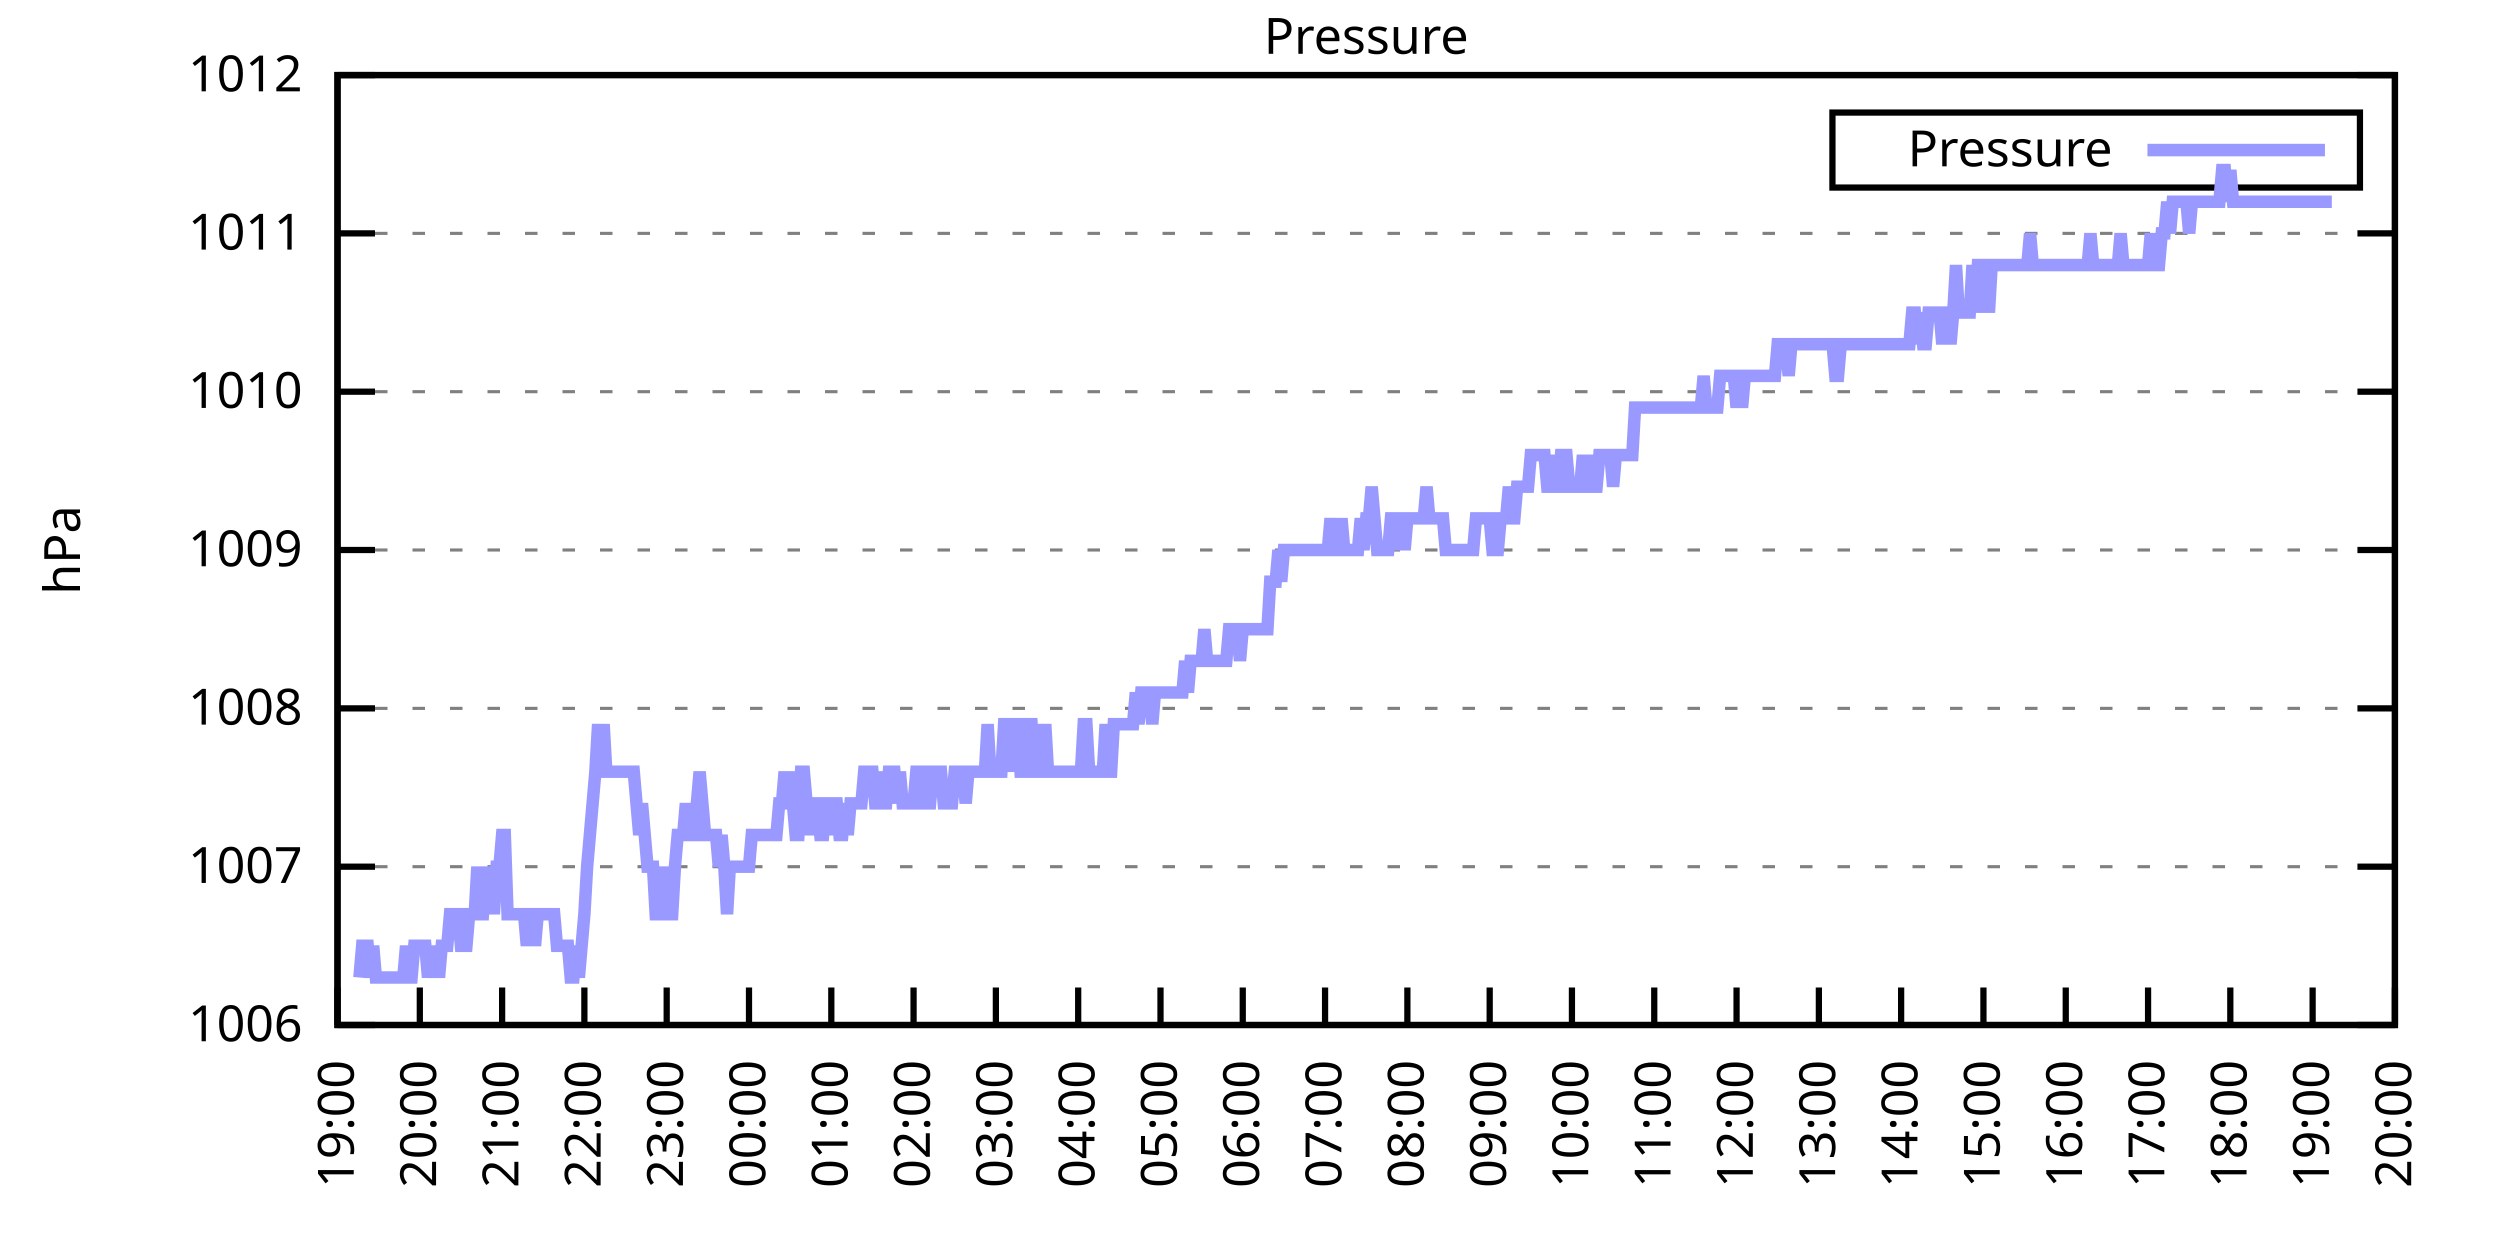
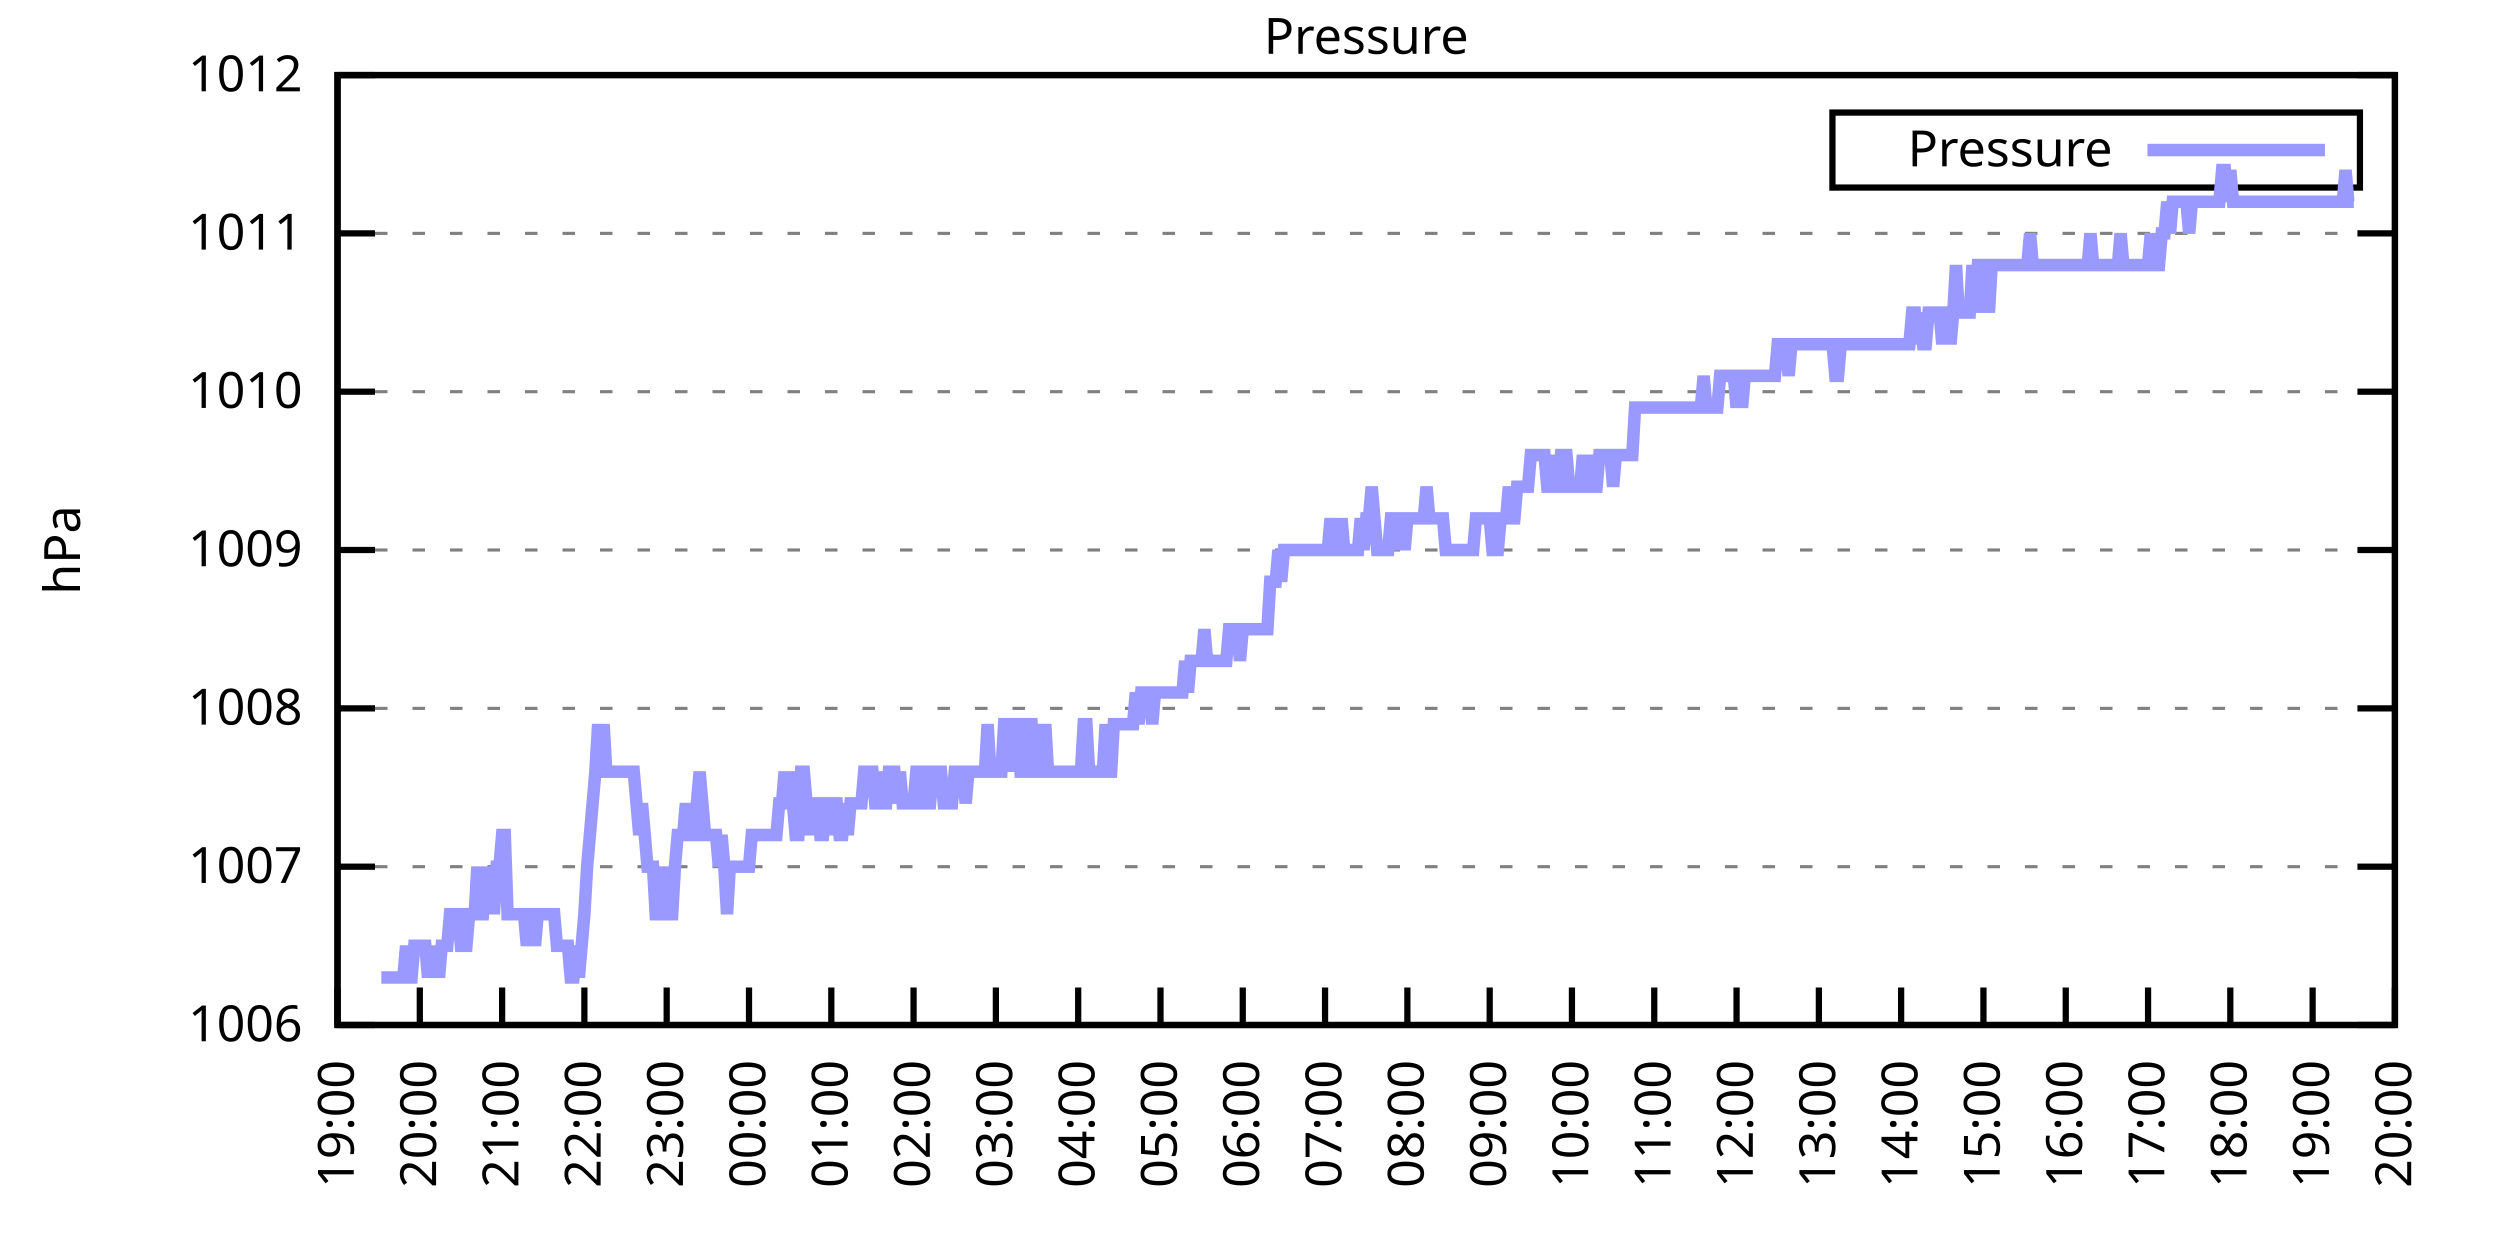
<svg xmlns="http://www.w3.org/2000/svg" xmlns:xlink="http://www.w3.org/1999/xlink" width="400" height="200" viewBox="0 0 400 200">
  <g id="gnuplot_canvas">
    <rect x="0" y="0" width="400" height="200" fill="none" />
    <defs>
      <circle id="gpDot" r="0.5" stroke-width="0.5" stroke="currentColor" />
      <path id="gpPt0" stroke-width="0.333" stroke="currentColor" d="M-1,0 h2 M0,-1 v2" />
      <path id="gpPt1" stroke-width="0.333" stroke="currentColor" d="M-1,-1 L1,1 M1,-1 L-1,1" />
      <path id="gpPt2" stroke-width="0.333" stroke="currentColor" d="M-1,0 L1,0 M0,-1 L0,1 M-1,-1 L1,1 M-1,1 L1,-1" />
      <rect id="gpPt3" stroke-width="0.333" stroke="currentColor" x="-1" y="-1" width="2" height="2" />
      <rect id="gpPt4" stroke-width="0.333" stroke="currentColor" fill="currentColor" x="-1" y="-1" width="2" height="2" />
      <circle id="gpPt5" stroke-width="0.333" stroke="currentColor" cx="0" cy="0" r="1" />
      <use xlink:href="#gpPt5" id="gpPt6" fill="currentColor" stroke="none" />
      <path id="gpPt7" stroke-width="0.333" stroke="currentColor" d="M0,-1.33 L-1.33,0.67 L1.33,0.67 z" />
      <use xlink:href="#gpPt7" id="gpPt8" fill="currentColor" stroke="none" />
      <use xlink:href="#gpPt7" id="gpPt9" stroke="currentColor" transform="rotate(180)" />
      <use xlink:href="#gpPt9" id="gpPt10" fill="currentColor" stroke="none" />
      <use xlink:href="#gpPt3" id="gpPt11" stroke="currentColor" transform="rotate(45)" />
      <use xlink:href="#gpPt11" id="gpPt12" fill="currentColor" stroke="none" />
      <path id="gpPt13" stroke-width="0.333" stroke="currentColor" d="M0,1.330 L1.265,0.411 L0.782,-1.067 L-0.782,-1.076 L-1.265,0.411 z" />
      <use xlink:href="#gpPt13" id="gpPt14" fill="currentColor" stroke="none" />
      <filter id="textbox" filterUnits="objectBoundingBox" x="0" y="0" height="1" width="1">
        <feFlood flood-color="white" flood-opacity="1" result="bgnd" />
        <feComposite in="SourceGraphic" in2="bgnd" operator="atop" />
      </filter>
      <filter id="greybox" filterUnits="objectBoundingBox" x="0" y="0" height="1" width="1">
        <feFlood flood-color="lightgrey" flood-opacity="1" result="grey" />
        <feComposite in="SourceGraphic" in2="grey" operator="atop" />
      </filter>
    </defs>
    <g fill="none" color="white" stroke="currentColor" stroke-width="1.00" stroke-linecap="butt" stroke-linejoin="miter">
</g>
    <g fill="none" color="black" stroke="currentColor" stroke-width="1.00" stroke-linecap="butt" stroke-linejoin="miter">
      <g stroke="none" shape-rendering="crispEdges">
        <polygon fill="rgb(255, 255, 255)" points="54.00,164.00 383.18,164.00 383.18,12.02 54.00,12.02 " />
      </g>
    </g>
    <g fill="none" color="black" stroke="currentColor" stroke-width="1.00" stroke-linecap="butt" stroke-linejoin="miter">
</g>
    <g fill="none" color="black" stroke="black" stroke-width="0.50" stroke-linecap="butt" stroke-linejoin="miter">
</g>
    <g fill="none" color="gray" stroke="currentColor" stroke-width="0.50" stroke-linecap="butt" stroke-linejoin="miter">
      <path stroke="gray" stroke-dasharray="2,4" class="gridline" d="M54.00,164.00 L383.19,164.00  " />
    </g>
    <g fill="none" color="gray" stroke="gray" stroke-width="1.00" stroke-linecap="butt" stroke-linejoin="miter">
</g>
    <g fill="none" color="black" stroke="currentColor" stroke-width="1.00" stroke-linecap="butt" stroke-linejoin="miter">
      <path stroke="black" d="M54.00,164.00 L60.00,164.00 M383.19,164.00 L377.19,164.00  " />
      <g transform="translate(48.40,166.60)" stroke="none" fill="black" font-family="Sans" font-size="8.00" text-anchor="end">
        <text>
          <tspan font-family="Sans"> 1006</tspan>
        </text>
      </g>
    </g>
    <g fill="none" color="black" stroke="currentColor" stroke-width="1.00" stroke-linecap="butt" stroke-linejoin="miter">
</g>
    <g fill="none" color="black" stroke="black" stroke-width="0.50" stroke-linecap="butt" stroke-linejoin="miter">
</g>
    <g fill="none" color="gray" stroke="currentColor" stroke-width="0.50" stroke-linecap="butt" stroke-linejoin="miter">
      <path stroke="gray" stroke-dasharray="2,4" class="gridline" d="M54.00,138.67 L383.19,138.67  " />
    </g>
    <g fill="none" color="gray" stroke="gray" stroke-width="1.00" stroke-linecap="butt" stroke-linejoin="miter">
</g>
    <g fill="none" color="black" stroke="currentColor" stroke-width="1.00" stroke-linecap="butt" stroke-linejoin="miter">
      <path stroke="black" d="M54.00,138.67 L60.00,138.67 M383.19,138.67 L377.19,138.67  " />
      <g transform="translate(48.40,141.27)" stroke="none" fill="black" font-family="Sans" font-size="8.00" text-anchor="end">
        <text>
          <tspan font-family="Sans"> 1007</tspan>
        </text>
      </g>
    </g>
    <g fill="none" color="black" stroke="currentColor" stroke-width="1.00" stroke-linecap="butt" stroke-linejoin="miter">
</g>
    <g fill="none" color="black" stroke="black" stroke-width="0.50" stroke-linecap="butt" stroke-linejoin="miter">
</g>
    <g fill="none" color="gray" stroke="currentColor" stroke-width="0.50" stroke-linecap="butt" stroke-linejoin="miter">
      <path stroke="gray" stroke-dasharray="2,4" class="gridline" d="M54.00,113.34 L383.19,113.34  " />
    </g>
    <g fill="none" color="gray" stroke="gray" stroke-width="1.00" stroke-linecap="butt" stroke-linejoin="miter">
</g>
    <g fill="none" color="black" stroke="currentColor" stroke-width="1.00" stroke-linecap="butt" stroke-linejoin="miter">
      <path stroke="black" d="M54.00,113.34 L60.00,113.34 M383.19,113.34 L377.19,113.34  " />
      <g transform="translate(48.40,115.94)" stroke="none" fill="black" font-family="Sans" font-size="8.00" text-anchor="end">
        <text>
          <tspan font-family="Sans"> 1008</tspan>
        </text>
      </g>
    </g>
    <g fill="none" color="black" stroke="currentColor" stroke-width="1.00" stroke-linecap="butt" stroke-linejoin="miter">
</g>
    <g fill="none" color="black" stroke="black" stroke-width="0.50" stroke-linecap="butt" stroke-linejoin="miter">
</g>
    <g fill="none" color="gray" stroke="currentColor" stroke-width="0.50" stroke-linecap="butt" stroke-linejoin="miter">
      <path stroke="gray" stroke-dasharray="2,4" class="gridline" d="M54.00,88.00 L383.19,88.00  " />
    </g>
    <g fill="none" color="gray" stroke="gray" stroke-width="1.00" stroke-linecap="butt" stroke-linejoin="miter">
</g>
    <g fill="none" color="black" stroke="currentColor" stroke-width="1.00" stroke-linecap="butt" stroke-linejoin="miter">
      <path stroke="black" d="M54.00,88.00 L60.00,88.00 M383.19,88.00 L377.19,88.00  " />
      <g transform="translate(48.40,90.60)" stroke="none" fill="black" font-family="Sans" font-size="8.00" text-anchor="end">
        <text>
          <tspan font-family="Sans"> 1009</tspan>
        </text>
      </g>
    </g>
    <g fill="none" color="black" stroke="currentColor" stroke-width="1.00" stroke-linecap="butt" stroke-linejoin="miter">
</g>
    <g fill="none" color="black" stroke="black" stroke-width="0.50" stroke-linecap="butt" stroke-linejoin="miter">
</g>
    <g fill="none" color="gray" stroke="currentColor" stroke-width="0.50" stroke-linecap="butt" stroke-linejoin="miter">
      <path stroke="gray" stroke-dasharray="2,4" class="gridline" d="M54.00,62.67 L383.19,62.67  " />
    </g>
    <g fill="none" color="gray" stroke="gray" stroke-width="1.00" stroke-linecap="butt" stroke-linejoin="miter">
</g>
    <g fill="none" color="black" stroke="currentColor" stroke-width="1.00" stroke-linecap="butt" stroke-linejoin="miter">
      <path stroke="black" d="M54.00,62.67 L60.00,62.67 M383.19,62.67 L377.19,62.67  " />
      <g transform="translate(48.40,65.27)" stroke="none" fill="black" font-family="Sans" font-size="8.00" text-anchor="end">
        <text>
          <tspan font-family="Sans"> 1010</tspan>
        </text>
      </g>
    </g>
    <g fill="none" color="black" stroke="currentColor" stroke-width="1.00" stroke-linecap="butt" stroke-linejoin="miter">
</g>
    <g fill="none" color="black" stroke="black" stroke-width="0.50" stroke-linecap="butt" stroke-linejoin="miter">
</g>
    <g fill="none" color="gray" stroke="currentColor" stroke-width="0.50" stroke-linecap="butt" stroke-linejoin="miter">
      <path stroke="gray" stroke-dasharray="2,4" class="gridline" d="M54.00,37.34 L383.19,37.34  " />
    </g>
    <g fill="none" color="gray" stroke="gray" stroke-width="1.00" stroke-linecap="butt" stroke-linejoin="miter">
</g>
    <g fill="none" color="black" stroke="currentColor" stroke-width="1.00" stroke-linecap="butt" stroke-linejoin="miter">
      <path stroke="black" d="M54.00,37.34 L60.00,37.34 M383.19,37.34 L377.19,37.34  " />
      <g transform="translate(48.40,39.94)" stroke="none" fill="black" font-family="Sans" font-size="8.00" text-anchor="end">
        <text>
          <tspan font-family="Sans"> 1011</tspan>
        </text>
      </g>
    </g>
    <g fill="none" color="black" stroke="currentColor" stroke-width="1.00" stroke-linecap="butt" stroke-linejoin="miter">
</g>
    <g fill="none" color="black" stroke="black" stroke-width="0.50" stroke-linecap="butt" stroke-linejoin="miter">
</g>
    <g fill="none" color="gray" stroke="currentColor" stroke-width="0.50" stroke-linecap="butt" stroke-linejoin="miter">
      <path stroke="gray" stroke-dasharray="2,4" class="gridline" d="M54.00,12.01 L383.19,12.01  " />
    </g>
    <g fill="none" color="gray" stroke="gray" stroke-width="1.00" stroke-linecap="butt" stroke-linejoin="miter">
</g>
    <g fill="none" color="black" stroke="currentColor" stroke-width="1.00" stroke-linecap="butt" stroke-linejoin="miter">
      <path stroke="black" d="M54.00,12.01 L60.00,12.01 M383.19,12.01 L377.19,12.01  " />
      <g transform="translate(48.40,14.61)" stroke="none" fill="black" font-family="Sans" font-size="8.00" text-anchor="end">
        <text>
          <tspan font-family="Sans"> 1012</tspan>
        </text>
      </g>
    </g>
    <g fill="none" color="black" stroke="currentColor" stroke-width="1.00" stroke-linecap="butt" stroke-linejoin="miter">
      <path stroke="black" d="M54.00,164.00 L54.00,158.00  " />
      <g transform="translate(56.60,169.60) rotate(270.00)" stroke="none" fill="black" font-family="Sans" font-size="8.00" text-anchor="end">
        <text>
          <tspan font-family="Sans">19:00</tspan>
        </text>
      </g>
    </g>
    <g fill="none" color="black" stroke="currentColor" stroke-width="1.00" stroke-linecap="butt" stroke-linejoin="miter">
      <path stroke="black" d="M67.17,164.00 L67.17,158.00  " />
      <g transform="translate(69.77,169.60) rotate(270.00)" stroke="none" fill="black" font-family="Sans" font-size="8.00" text-anchor="end">
        <text>
          <tspan font-family="Sans">20:00</tspan>
        </text>
      </g>
    </g>
    <g fill="none" color="black" stroke="currentColor" stroke-width="1.00" stroke-linecap="butt" stroke-linejoin="miter">
      <path stroke="black" d="M80.34,164.00 L80.34,158.00  " />
      <g transform="translate(82.94,169.60) rotate(270.00)" stroke="none" fill="black" font-family="Sans" font-size="8.00" text-anchor="end">
        <text>
          <tspan font-family="Sans">21:00</tspan>
        </text>
      </g>
    </g>
    <g fill="none" color="black" stroke="currentColor" stroke-width="1.00" stroke-linecap="butt" stroke-linejoin="miter">
      <path stroke="black" d="M93.50,164.00 L93.50,158.00  " />
      <g transform="translate(96.10,169.60) rotate(270.00)" stroke="none" fill="black" font-family="Sans" font-size="8.00" text-anchor="end">
        <text>
          <tspan font-family="Sans">22:00</tspan>
        </text>
      </g>
    </g>
    <g fill="none" color="black" stroke="currentColor" stroke-width="1.00" stroke-linecap="butt" stroke-linejoin="miter">
      <path stroke="black" d="M106.67,164.00 L106.67,158.00  " />
      <g transform="translate(109.27,169.60) rotate(270.00)" stroke="none" fill="black" font-family="Sans" font-size="8.00" text-anchor="end">
        <text>
          <tspan font-family="Sans">23:00</tspan>
        </text>
      </g>
    </g>
    <g fill="none" color="black" stroke="currentColor" stroke-width="1.00" stroke-linecap="butt" stroke-linejoin="miter">
      <path stroke="black" d="M119.84,164.00 L119.84,158.00  " />
      <g transform="translate(122.44,169.60) rotate(270.00)" stroke="none" fill="black" font-family="Sans" font-size="8.00" text-anchor="end">
        <text>
          <tspan font-family="Sans">00:00</tspan>
        </text>
      </g>
    </g>
    <g fill="none" color="black" stroke="currentColor" stroke-width="1.00" stroke-linecap="butt" stroke-linejoin="miter">
      <path stroke="black" d="M133.01,164.00 L133.01,158.00  " />
      <g transform="translate(135.61,169.60) rotate(270.00)" stroke="none" fill="black" font-family="Sans" font-size="8.00" text-anchor="end">
        <text>
          <tspan font-family="Sans">01:00</tspan>
        </text>
      </g>
    </g>
    <g fill="none" color="black" stroke="currentColor" stroke-width="1.00" stroke-linecap="butt" stroke-linejoin="miter">
      <path stroke="black" d="M146.17,164.00 L146.17,158.00  " />
      <g transform="translate(148.77,169.60) rotate(270.00)" stroke="none" fill="black" font-family="Sans" font-size="8.00" text-anchor="end">
        <text>
          <tspan font-family="Sans">02:00</tspan>
        </text>
      </g>
    </g>
    <g fill="none" color="black" stroke="currentColor" stroke-width="1.00" stroke-linecap="butt" stroke-linejoin="miter">
      <path stroke="black" d="M159.34,164.00 L159.34,158.00  " />
      <g transform="translate(161.94,169.60) rotate(270.00)" stroke="none" fill="black" font-family="Sans" font-size="8.00" text-anchor="end">
        <text>
          <tspan font-family="Sans">03:00</tspan>
        </text>
      </g>
    </g>
    <g fill="none" color="black" stroke="currentColor" stroke-width="1.00" stroke-linecap="butt" stroke-linejoin="miter">
      <path stroke="black" d="M172.51,164.00 L172.51,158.00  " />
      <g transform="translate(175.11,169.60) rotate(270.00)" stroke="none" fill="black" font-family="Sans" font-size="8.00" text-anchor="end">
        <text>
          <tspan font-family="Sans">04:00</tspan>
        </text>
      </g>
    </g>
    <g fill="none" color="black" stroke="currentColor" stroke-width="1.00" stroke-linecap="butt" stroke-linejoin="miter">
      <path stroke="black" d="M185.68,164.00 L185.68,158.00  " />
      <g transform="translate(188.28,169.60) rotate(270.00)" stroke="none" fill="black" font-family="Sans" font-size="8.00" text-anchor="end">
        <text>
          <tspan font-family="Sans">05:00</tspan>
        </text>
      </g>
    </g>
    <g fill="none" color="black" stroke="currentColor" stroke-width="1.00" stroke-linecap="butt" stroke-linejoin="miter">
      <path stroke="black" d="M198.84,164.00 L198.84,158.00  " />
      <g transform="translate(201.44,169.60) rotate(270.00)" stroke="none" fill="black" font-family="Sans" font-size="8.00" text-anchor="end">
        <text>
          <tspan font-family="Sans">06:00</tspan>
        </text>
      </g>
    </g>
    <g fill="none" color="black" stroke="currentColor" stroke-width="1.00" stroke-linecap="butt" stroke-linejoin="miter">
      <path stroke="black" d="M212.01,164.00 L212.01,158.00  " />
      <g transform="translate(214.61,169.60) rotate(270.00)" stroke="none" fill="black" font-family="Sans" font-size="8.00" text-anchor="end">
        <text>
          <tspan font-family="Sans">07:00</tspan>
        </text>
      </g>
    </g>
    <g fill="none" color="black" stroke="currentColor" stroke-width="1.00" stroke-linecap="butt" stroke-linejoin="miter">
      <path stroke="black" d="M225.18,164.00 L225.18,158.00  " />
      <g transform="translate(227.78,169.60) rotate(270.00)" stroke="none" fill="black" font-family="Sans" font-size="8.00" text-anchor="end">
        <text>
          <tspan font-family="Sans">08:00</tspan>
        </text>
      </g>
    </g>
    <g fill="none" color="black" stroke="currentColor" stroke-width="1.00" stroke-linecap="butt" stroke-linejoin="miter">
      <path stroke="black" d="M238.35,164.00 L238.35,158.00  " />
      <g transform="translate(240.95,169.60) rotate(270.00)" stroke="none" fill="black" font-family="Sans" font-size="8.00" text-anchor="end">
        <text>
          <tspan font-family="Sans">09:00</tspan>
        </text>
      </g>
    </g>
    <g fill="none" color="black" stroke="currentColor" stroke-width="1.00" stroke-linecap="butt" stroke-linejoin="miter">
      <path stroke="black" d="M251.51,164.00 L251.51,158.00  " />
      <g transform="translate(254.11,169.60) rotate(270.00)" stroke="none" fill="black" font-family="Sans" font-size="8.00" text-anchor="end">
        <text>
          <tspan font-family="Sans">10:00</tspan>
        </text>
      </g>
    </g>
    <g fill="none" color="black" stroke="currentColor" stroke-width="1.00" stroke-linecap="butt" stroke-linejoin="miter">
      <path stroke="black" d="M264.68,164.00 L264.68,158.00  " />
      <g transform="translate(267.28,169.60) rotate(270.00)" stroke="none" fill="black" font-family="Sans" font-size="8.00" text-anchor="end">
        <text>
          <tspan font-family="Sans">11:00</tspan>
        </text>
      </g>
    </g>
    <g fill="none" color="black" stroke="currentColor" stroke-width="1.00" stroke-linecap="butt" stroke-linejoin="miter">
      <path stroke="black" d="M277.85,164.00 L277.85,158.00  " />
      <g transform="translate(280.45,169.60) rotate(270.00)" stroke="none" fill="black" font-family="Sans" font-size="8.00" text-anchor="end">
        <text>
          <tspan font-family="Sans">12:00</tspan>
        </text>
      </g>
    </g>
    <g fill="none" color="black" stroke="currentColor" stroke-width="1.00" stroke-linecap="butt" stroke-linejoin="miter">
      <path stroke="black" d="M291.02,164.00 L291.02,158.00  " />
      <g transform="translate(293.62,169.60) rotate(270.00)" stroke="none" fill="black" font-family="Sans" font-size="8.00" text-anchor="end">
        <text>
          <tspan font-family="Sans">13:00</tspan>
        </text>
      </g>
    </g>
    <g fill="none" color="black" stroke="currentColor" stroke-width="1.00" stroke-linecap="butt" stroke-linejoin="miter">
      <path stroke="black" d="M304.18,164.00 L304.18,158.00  " />
      <g transform="translate(306.78,169.60) rotate(270.00)" stroke="none" fill="black" font-family="Sans" font-size="8.00" text-anchor="end">
        <text>
          <tspan font-family="Sans">14:00</tspan>
        </text>
      </g>
    </g>
    <g fill="none" color="black" stroke="currentColor" stroke-width="1.00" stroke-linecap="butt" stroke-linejoin="miter">
      <path stroke="black" d="M317.35,164.00 L317.35,158.00  " />
      <g transform="translate(319.95,169.60) rotate(270.00)" stroke="none" fill="black" font-family="Sans" font-size="8.00" text-anchor="end">
        <text>
          <tspan font-family="Sans">15:00</tspan>
        </text>
      </g>
    </g>
    <g fill="none" color="black" stroke="currentColor" stroke-width="1.00" stroke-linecap="butt" stroke-linejoin="miter">
      <path stroke="black" d="M330.52,164.00 L330.52,158.00  " />
      <g transform="translate(333.12,169.60) rotate(270.00)" stroke="none" fill="black" font-family="Sans" font-size="8.00" text-anchor="end">
        <text>
          <tspan font-family="Sans">16:00</tspan>
        </text>
      </g>
    </g>
    <g fill="none" color="black" stroke="currentColor" stroke-width="1.00" stroke-linecap="butt" stroke-linejoin="miter">
      <path stroke="black" d="M343.69,164.00 L343.69,158.00  " />
      <g transform="translate(346.29,169.60) rotate(270.00)" stroke="none" fill="black" font-family="Sans" font-size="8.00" text-anchor="end">
        <text>
          <tspan font-family="Sans">17:00</tspan>
        </text>
      </g>
    </g>
    <g fill="none" color="black" stroke="currentColor" stroke-width="1.00" stroke-linecap="butt" stroke-linejoin="miter">
      <path stroke="black" d="M356.85,164.00 L356.85,158.00  " />
      <g transform="translate(359.45,169.60) rotate(270.00)" stroke="none" fill="black" font-family="Sans" font-size="8.00" text-anchor="end">
        <text>
          <tspan font-family="Sans">18:00</tspan>
        </text>
      </g>
    </g>
    <g fill="none" color="black" stroke="currentColor" stroke-width="1.00" stroke-linecap="butt" stroke-linejoin="miter">
      <path stroke="black" d="M370.02,164.00 L370.02,158.00  " />
      <g transform="translate(372.62,169.60) rotate(270.00)" stroke="none" fill="black" font-family="Sans" font-size="8.00" text-anchor="end">
        <text>
          <tspan font-family="Sans">19:00</tspan>
        </text>
      </g>
    </g>
    <g fill="none" color="black" stroke="currentColor" stroke-width="1.00" stroke-linecap="butt" stroke-linejoin="miter">
      <path stroke="black" d="M383.19,164.00 L383.19,158.00  " />
      <g transform="translate(385.79,169.60) rotate(270.00)" stroke="none" fill="black" font-family="Sans" font-size="8.00" text-anchor="end">
        <text>
          <tspan font-family="Sans">20:00</tspan>
        </text>
      </g>
    </g>
    <g fill="none" color="black" stroke="currentColor" stroke-width="1.00" stroke-linecap="butt" stroke-linejoin="miter">
</g>
    <g fill="none" color="black" stroke="currentColor" stroke-width="1.00" stroke-linecap="butt" stroke-linejoin="miter">
      <path stroke="black" d="M54.00,12.01 L54.00,164.00 L383.19,164.00 L383.19,12.01 L54.00,12.01 Z  " />
    </g>
    <g fill="none" color="black" stroke="currentColor" stroke-width="1.00" stroke-linecap="butt" stroke-linejoin="miter">
</g>
    <g fill="none" color="black" stroke="currentColor" stroke-width="1.00" stroke-linecap="butt" stroke-linejoin="miter">
      <path stroke="black" d="M293.19,30.01 L293.19,18.01 L377.59,18.01 L377.59,30.01 L293.19,30.01 Z  " />
    </g>
    <g id="Pressure_plot_1">
      <g fill="none" color="white" stroke="black" stroke-width="2.00" stroke-linecap="butt" stroke-linejoin="miter">
</g>
      <g fill="none" color="black" stroke="currentColor" stroke-width="2.00" stroke-linecap="butt" stroke-linejoin="miter">
        <g transform="translate(337.99,26.61)" stroke="none" fill="black" font-family="Sans" font-size="8.00" text-anchor="end">
          <text>
            <tspan font-family="Sans">Pressure</tspan>
          </text>
        </g>
      </g>
      <g fill="none" color="black" stroke="currentColor" stroke-width="2.00" stroke-linecap="butt" stroke-linejoin="miter">
-         <path stroke="rgb(153, 153, 255)" d="M343.59,24.01 L371.99,24.01 M57.51,156.40 L57.95,151.33 L58.39,151.33 L58.83,151.33 L59.27,156.40 L59.71,151.33   L60.14,156.40 L60.58,156.40 L61.02,156.40 L61.46,156.40 L61.90,156.40 L62.34,156.40 L62.78,156.40 L63.22,156.40   L63.66,156.40 L64.10,156.40 L64.53,156.40 L64.97,151.33 L65.41,156.40 L65.85,156.40 L66.29,151.33 L66.73,151.33   L67.17,151.33 L67.61,151.33 L68.05,151.33 L68.48,156.40 L68.92,151.33 L69.36,156.40 L69.80,151.33 L70.24,156.40   L70.68,151.33 L71.12,151.33 L71.56,151.33 L72.00,146.27 L72.43,146.27 L72.87,146.27 L73.31,146.27 L73.75,151.33   L74.19,151.33 L74.63,151.33 L75.07,146.27 L75.51,146.27 L75.95,146.27 L76.38,138.67 L76.82,146.27 L77.26,146.27   L77.70,138.67 L78.14,146.27 L78.58,138.67 L79.02,146.27 L79.46,138.67 L79.90,138.67 L80.34,133.60 L80.77,133.60   L81.21,146.27 L81.65,146.27 L82.09,146.27 L82.53,146.27 L82.97,146.27 L83.41,146.27 L83.85,146.27 L84.29,151.33   L84.72,146.27 L85.16,146.27 L85.60,151.33 L86.04,146.27 L86.48,146.27 L86.92,146.27 L87.36,146.27 L87.80,146.27   L88.24,146.27 L88.67,146.27 L89.11,151.33 L89.55,151.33 L89.99,151.33 L90.43,151.33 L90.87,151.33 L91.31,156.40   L91.75,156.40 L92.19,151.33 L92.62,156.40 L93.06,151.33 L93.50,146.27 L93.94,138.67 L94.38,133.60 L94.82,128.54   L95.26,123.47 L95.70,115.87 L96.14,123.47 L96.58,115.87 L97.01,123.47 L97.45,123.47 L97.89,123.47 L98.33,123.47   L98.77,123.47 L99.21,123.47 L99.65,123.47 L100.09,123.47 L100.53,123.47 L100.96,123.47 L101.40,123.47 L101.84,128.54   L102.28,133.60 L102.72,128.54 L103.16,133.60 L103.60,138.67 L104.04,138.67 L104.48,138.67 L104.91,146.27 L105.35,146.27   L105.79,146.27 L106.23,138.67 L106.67,146.27 L107.11,146.27 L107.55,146.27 L107.99,138.67 L108.43,133.60 L108.87,133.60   L109.30,133.60 L109.74,128.54 L110.18,133.60 L110.62,133.60 L111.06,133.60 L111.50,128.54 L111.94,123.47 L112.38,128.54   L112.82,133.60 L113.25,133.60 L113.69,133.60 L114.13,133.60 L114.57,133.60 L115.01,138.67 L115.45,133.60 L115.89,138.67   L116.33,146.27 L116.77,138.67 L117.20,138.67 L117.64,138.67 L118.08,138.67 L118.52,138.67 L118.96,138.67 L119.40,138.67   L119.84,138.67 L120.28,133.60 L120.72,133.60 L121.15,133.60 L121.59,133.60 L122.03,133.60 L122.47,133.60 L122.91,133.60   L123.35,133.60 L123.79,133.60 L124.23,133.60 L124.67,128.54 L125.11,128.54 L125.54,123.47 L125.98,128.54 L126.42,123.47   L126.86,128.54 L127.30,133.60 L127.74,133.60 L128.18,123.47 L128.62,123.47 L129.06,128.54 L129.49,133.60 L129.93,128.54   L130.37,128.54 L130.81,128.54 L131.25,133.60 L131.69,133.60 L132.13,128.54 L132.57,128.54 L133.01,133.60 L133.44,128.54   L133.88,128.54 L134.32,133.60 L134.76,133.60 L135.20,128.54 L135.64,133.60 L136.08,128.54 L136.52,128.54 L136.96,128.54   L137.39,128.54 L137.83,128.54 L138.27,123.47 L138.71,123.47 L139.15,123.47 L139.59,123.47 L140.03,128.54 L140.47,128.54   L140.91,123.47 L141.35,128.54 L141.78,128.54 L142.22,123.47 L142.66,123.47 L143.10,123.47 L143.54,128.54 L143.98,123.47   L144.42,128.54 L144.86,128.54 L145.30,128.54 L145.73,128.54 L146.17,128.54 L146.61,123.47 L147.05,123.47 L147.49,123.47   L147.93,128.54 L148.37,128.54 L148.81,128.54 L149.25,123.47 L149.68,123.47 L150.12,123.47 L150.56,123.47 L151.00,128.54   L151.44,128.54 L151.88,128.54 L152.32,128.54 L152.76,123.47 L153.20,123.47 L153.63,123.47 L154.07,123.47 L154.51,128.54   L154.95,123.47 L155.39,123.47 L155.83,123.47 L156.27,123.47 L156.71,123.47 L157.15,123.47 L157.59,123.47 L158.02,115.87   L158.46,123.47 L158.90,123.47 L159.34,123.47 L159.78,123.47 L160.22,123.47 L160.66,115.87 L161.10,115.87 L161.54,115.87   L161.97,123.47 L162.41,115.87 L162.85,115.87 L163.29,123.47 L163.73,123.47 L164.17,123.47 L164.61,115.87 L165.05,115.87   L165.49,123.47 L165.92,123.47 L166.36,115.87 L166.80,123.47 L167.24,115.87 L167.68,123.47 L168.12,123.47 L168.56,123.47   L169.00,123.47 L169.44,123.47 L169.87,123.47 L170.31,123.47 L170.75,123.47 L171.19,123.47 L171.63,123.47 L172.07,123.47   L172.51,123.47 L172.95,123.47 L173.39,115.87 L173.83,115.87 L174.26,123.47 L174.70,123.47 L175.14,123.47 L175.58,123.47   L176.02,123.47 L176.46,123.47 L176.90,115.87 L177.34,123.47 L177.78,123.47 L178.21,115.87 L178.65,115.87 L179.09,115.87   L179.53,115.87 L179.97,115.87 L180.41,115.87 L180.85,115.87 L181.29,115.87 L181.73,110.80 L182.16,115.87 L182.60,110.80   L183.04,110.80 L183.48,110.80 L183.92,110.80 L184.36,115.87 L184.80,110.80 L185.24,110.80 L185.68,110.80 L186.11,110.80   L186.55,110.80 L186.99,110.80 L187.43,110.80 L187.87,110.80 L188.31,110.80 L188.75,110.80 L189.19,110.80 L189.63,105.74   L190.07,110.80 L190.50,105.74 L190.94,105.74 L191.38,105.74 L191.82,105.74 L192.26,105.74 L192.70,100.67 L193.14,105.74   L193.58,105.74 L194.02,105.74 L194.45,105.74 L194.89,105.74 L195.33,105.74 L195.77,105.74 L196.21,105.74 L196.65,100.67   L197.09,100.67 L197.53,100.67 L197.97,100.67 L198.40,105.74 L198.84,100.67 L199.28,100.67 L199.72,100.67 L200.16,100.67   L200.60,100.67 L201.04,100.67 L201.48,100.67 L201.92,100.67 L202.35,100.67 L202.79,100.67 L203.23,93.07 L203.67,93.07   L204.11,93.07 L204.55,88.00 L204.99,93.07 L205.43,88.00 L205.87,88.00 L206.31,88.00 L206.74,88.00 L207.18,88.00   L207.62,88.00 L208.06,88.00 L208.50,88.00 L208.94,88.00 L209.38,88.00 L209.82,88.00 L210.26,88.00 L210.69,88.00   L211.13,88.00 L211.57,88.00 L212.01,88.00 L212.45,88.00 L212.89,82.94 L213.33,88.00 L213.77,88.00 L214.21,88.00   L214.64,82.94 L215.08,88.00 L215.52,88.00 L215.96,88.00 L216.40,88.00 L216.84,88.00 L217.28,88.00 L217.72,82.94   L218.16,88.00 L218.60,82.94 L219.03,82.94 L219.47,77.87 L219.91,82.94 L220.35,88.00 L220.79,88.00 L221.23,88.00   L221.67,88.00 L222.11,88.00 L222.55,82.94 L222.98,82.94 L223.42,82.94 L223.86,88.00 L224.30,82.94 L224.74,88.00   L225.18,82.94 L225.62,82.94 L226.06,82.94 L226.50,82.94 L226.93,82.94 L227.37,82.94 L227.81,82.94 L228.25,77.87   L228.69,82.94 L229.13,82.94 L229.57,82.94 L230.01,82.94 L230.45,82.94 L230.88,82.94 L231.32,88.00 L231.76,88.00   L232.20,88.00 L232.64,88.00 L233.08,88.00 L233.52,88.00 L233.96,88.00 L234.40,88.00 L234.84,88.00 L235.27,88.00   L235.71,88.00 L236.15,82.94 L236.59,82.94 L237.03,82.94 L237.47,82.94 L237.91,82.94 L238.35,82.94 L238.79,88.00   L239.22,88.00 L239.66,88.00 L240.10,82.94 L240.54,82.94 L240.98,82.94 L241.42,77.87 L241.86,82.94 L242.30,82.94   L242.74,77.87 L243.17,77.87 L243.61,77.87 L244.05,77.87 L244.49,77.87 L244.93,72.81 L245.37,72.81 L245.81,72.81   L246.25,72.81 L246.69,72.81 L247.12,72.81 L247.56,77.87 L248.00,77.87 L248.44,72.81 L248.88,77.87 L249.32,77.87   L249.76,72.81 L250.20,72.81 L250.64,72.81 L251.08,77.87 L251.51,77.87 L251.95,77.87 L252.39,77.87 L252.83,77.87   L253.27,72.81 L253.71,77.87 L254.15,77.87 L254.59,72.81 L255.03,77.87 L255.46,77.87 L255.90,72.81 L256.34,72.81   L256.78,72.81 L257.22,72.81 L257.66,72.81 L258.10,77.87 L258.54,72.81 L258.98,72.81 L259.41,72.81 L259.85,72.81   L260.29,72.81 L260.73,72.81 L261.17,72.81 L261.61,65.21 L262.05,65.21 L262.49,65.21 L262.93,65.21 L263.36,65.21   L263.80,65.21 L264.24,65.21 L264.68,65.21 L265.12,65.21 L265.56,65.21 L266.00,65.21 L266.44,65.21 L266.88,65.21   L267.32,65.21 L267.75,65.21 L268.19,65.21 L268.63,65.21 L269.07,65.21 L269.51,65.21 L269.95,65.21 L270.39,65.21   L270.83,65.21 L271.27,65.21 L271.70,65.21 L272.14,65.21 L272.58,60.14 L273.02,65.21 L273.46,65.21 L273.90,65.21   L274.34,65.21 L274.78,65.21 L275.22,60.14 L275.65,60.14 L276.09,60.14 L276.53,60.14 L276.97,60.14 L277.41,60.14   L277.85,65.21 L278.29,60.14 L278.73,65.21 L279.17,60.14 L279.60,60.14 L280.04,60.14 L280.48,60.14 L280.92,60.14   L281.36,60.14 L281.80,60.14 L282.24,60.14 L282.68,60.14 L283.12,60.14 L283.56,60.14 L283.99,60.14 L284.43,55.07   L284.87,55.07 L285.31,55.07 L285.75,55.07 L286.19,60.14 L286.63,55.07 L287.07,55.07 L287.51,55.07 L287.94,55.07   L288.38,55.07 L288.82,55.07 L289.26,55.07 L289.70,55.07 L290.14,55.07 L290.58,55.07 L291.02,55.07 L291.46,55.07   L291.89,55.07 L292.33,55.07 L292.77,55.07 L293.21,55.07 L293.65,60.14 L294.09,60.14 L294.53,55.07 L294.97,55.07   L295.41,55.07 L295.84,55.07 L296.28,55.07 L296.72,55.07 L297.16,55.07 L297.60,55.07 L298.04,55.07 L298.48,55.07   L298.92,55.07 L299.36,55.07 L299.80,55.07 L300.23,55.07 L300.67,55.07 L301.11,55.07 L301.55,55.07 L301.99,55.07   L302.43,55.07 L302.87,55.07 L303.31,55.07 L303.75,55.07 L304.18,55.07 L304.62,55.07 L305.06,55.07 L305.50,55.07   L305.94,50.01 L306.38,50.01 L306.82,55.07 L307.26,50.01 L307.70,55.07 L308.13,55.07 L308.57,50.01 L309.01,50.01   L309.45,50.01 L309.89,50.01 L310.33,50.01 L310.77,55.07 L311.21,50.01 L311.65,50.01 L312.08,55.07 L312.52,50.01   L312.96,42.41 L313.40,50.01 L313.84,50.01 L314.28,50.01 L314.72,50.01 L315.16,50.01 L315.60,42.41 L316.04,50.01   L316.47,42.41 L316.91,42.41 L317.35,50.01 L317.79,42.41 L318.23,50.01 L318.67,42.41 L319.11,42.41 L319.55,42.41   L319.99,42.41 L320.42,42.41 L320.86,42.41 L321.30,42.41 L321.74,42.41 L322.18,42.41 L322.62,42.41 L323.06,42.41   L323.50,42.41 L323.94,42.41 L324.37,42.41 L324.81,37.34 L325.25,42.41 L325.69,42.41 L326.13,42.41 L326.57,42.41   L327.01,42.41 L327.45,42.41 L327.89,42.41 L328.33,42.41 L328.76,42.41 L329.20,42.41 L329.64,42.41 L330.08,42.41   L330.52,42.41 L330.96,42.41 L331.40,42.41 L331.84,42.41 L332.28,42.41 L332.71,42.41 L333.15,42.41 L333.59,42.41   L334.03,42.41 L334.47,37.34 L334.91,42.41 L335.35,42.41 L335.79,42.41 L336.23,42.41 L336.66,42.41 L337.10,42.41   L337.54,42.41 L337.98,42.41 L338.42,42.41 L338.86,42.41 L339.30,37.34 L339.74,42.41 L340.18,42.41 L340.61,42.41   L341.05,42.41 L341.49,42.41 L341.93,42.41 L342.37,42.41 L342.81,42.41 L343.25,42.41 L343.69,42.41 L344.13,37.34   L344.57,42.41 L345.00,42.41 L345.44,42.41 L345.88,37.34 L346.32,37.34 L346.76,32.28 L347.20,37.34 L347.64,32.28   L348.08,32.28 L348.52,32.28 L348.95,32.28 L349.39,32.28 L349.83,32.28 L350.27,37.34 L350.71,32.28 L351.15,32.28   L351.59,32.28 L352.03,32.28 L352.47,32.28 L352.90,32.28 L353.34,32.28 L353.78,32.28 L354.22,32.28 L354.66,32.28   L355.10,32.28 L355.54,27.21 L355.98,27.21 L356.42,32.28 L356.85,27.21 L357.29,32.28 L357.73,32.28 L358.17,32.28   L358.61,32.28 L359.05,32.28 L359.49,32.28 L359.93,32.28 L360.37,32.28 L360.81,32.28 L361.24,32.28 L361.68,32.28   L362.12,32.28 L362.56,32.28 L363.00,32.28 L363.44,32.28 L363.88,32.28 L364.32,32.28 L364.76,32.28 L365.19,32.28   L365.63,32.28 L366.07,32.28 L366.51,32.28 L366.95,32.28 L367.39,32.28 L367.83,32.28 L368.27,32.28 L368.71,32.28   L369.14,32.28 L369.58,32.28 L370.02,32.28 L370.46,32.28 L370.90,32.28 L371.34,32.28 L371.78,32.28 L372.22,32.28   L372.66,32.28 L373.09,32.28  " />
+         <path stroke="rgb(153, 153, 255)" d="M343.59,24.01 L371.99,24.01 M61.02,156.40 L61.46,156.40 L61.90,156.40 L62.34,156.40 L62.78,156.40 L63.22,156.40   L63.66,156.40 L64.10,156.40 L64.53,156.40 L64.97,151.33 L65.41,156.40 L65.85,156.40 L66.29,151.33 L66.73,151.33   L67.17,151.33 L67.61,151.33 L68.05,151.33 L68.48,156.40 L68.92,151.33 L69.36,156.40 L69.80,151.33 L70.24,156.40   L70.68,151.33 L71.12,151.33 L71.56,151.33 L72.00,146.27 L72.43,146.27 L72.87,146.27 L73.31,146.27 L73.75,151.33   L74.19,151.33 L74.63,151.33 L75.07,146.27 L75.51,146.27 L75.95,146.27 L76.38,138.67 L76.82,146.27 L77.26,146.27   L77.70,138.67 L78.14,146.27 L78.58,138.67 L79.02,146.27 L79.46,138.67 L79.90,138.67 L80.34,133.60 L80.77,133.60   L81.21,146.27 L81.65,146.27 L82.09,146.27 L82.53,146.27 L82.97,146.27 L83.41,146.27 L83.85,146.27 L84.29,151.33   L84.72,146.27 L85.16,146.27 L85.60,151.33 L86.04,146.27 L86.48,146.27 L86.92,146.27 L87.36,146.27 L87.80,146.27   L88.24,146.27 L88.67,146.27 L89.11,151.33 L89.55,151.33 L89.99,151.33 L90.43,151.33 L90.87,151.33 L91.31,156.40   L91.75,156.40 L92.19,151.33 L92.62,156.40 L93.06,151.33 L93.50,146.27 L93.94,138.67 L94.38,133.60 L94.82,128.54   L95.26,123.47 L95.70,115.87 L96.14,123.47 L96.58,115.87 L97.01,123.47 L97.45,123.47 L97.89,123.47 L98.33,123.47   L98.77,123.47 L99.21,123.47 L99.65,123.47 L100.09,123.47 L100.53,123.47 L100.96,123.47 L101.40,123.47 L101.84,128.54   L102.28,133.60 L102.72,128.54 L103.16,133.60 L103.60,138.67 L104.04,138.67 L104.48,138.67 L104.91,146.27 L105.35,146.27   L105.79,146.27 L106.23,138.67 L106.67,146.27 L107.11,146.27 L107.55,146.27 L107.99,138.67 L108.43,133.60 L108.87,133.60   L109.30,133.60 L109.74,128.54 L110.18,133.60 L110.62,133.60 L111.06,133.60 L111.50,128.54 L111.94,123.47 L112.38,128.54   L112.82,133.60 L113.25,133.60 L113.69,133.60 L114.13,133.60 L114.57,133.60 L115.01,138.67 L115.45,133.60 L115.89,138.67   L116.33,146.27 L116.77,138.67 L117.20,138.67 L117.64,138.67 L118.08,138.67 L118.52,138.67 L118.96,138.67 L119.40,138.67   L119.84,138.67 L120.28,133.60 L120.72,133.60 L121.15,133.60 L121.59,133.60 L122.03,133.60 L122.47,133.60 L122.91,133.60   L123.35,133.60 L123.79,133.60 L124.23,133.60 L124.67,128.54 L125.11,128.54 L125.54,123.47 L125.98,128.54 L126.42,123.47   L126.86,128.54 L127.30,133.60 L127.74,133.60 L128.18,123.47 L128.62,123.47 L129.06,128.54 L129.49,133.60 L129.93,128.54   L130.37,128.54 L130.81,128.54 L131.25,133.60 L131.69,133.60 L132.13,128.54 L132.57,128.54 L133.01,133.60 L133.44,128.54   L133.88,128.54 L134.32,133.60 L134.76,133.60 L135.20,128.54 L135.64,133.60 L136.08,128.54 L136.52,128.54 L136.96,128.54   L137.39,128.54 L137.83,128.54 L138.27,123.47 L138.71,123.47 L139.15,123.47 L139.59,123.47 L140.03,128.54 L140.47,128.54   L140.91,123.47 L141.35,128.54 L141.78,128.54 L142.22,123.47 L142.66,123.47 L143.10,123.47 L143.54,128.54 L143.98,123.47   L144.42,128.54 L144.86,128.54 L145.30,128.54 L145.73,128.54 L146.17,128.54 L146.61,123.47 L147.05,123.47 L147.49,123.47   L147.93,128.54 L148.37,128.54 L148.81,128.54 L149.25,123.47 L149.68,123.47 L150.12,123.47 L150.56,123.47 L151.00,128.54   L151.44,128.54 L151.88,128.54 L152.32,128.54 L152.76,123.47 L153.20,123.47 L153.63,123.47 L154.07,123.47 L154.51,128.54   L154.95,123.47 L155.39,123.47 L155.83,123.47 L156.27,123.47 L156.71,123.47 L157.15,123.47 L157.59,123.47 L158.02,115.87   L158.46,123.47 L158.90,123.47 L159.34,123.47 L159.78,123.47 L160.22,123.47 L160.66,115.87 L161.10,115.87 L161.54,115.87   L161.97,123.47 L162.41,115.87 L162.85,115.87 L163.29,123.47 L163.73,123.47 L164.17,123.47 L164.61,115.87 L165.05,115.87   L165.49,123.47 L165.92,123.47 L166.36,115.87 L166.80,123.47 L167.24,115.87 L167.68,123.47 L168.12,123.47 L168.56,123.47   L169.00,123.47 L169.44,123.47 L169.87,123.47 L170.31,123.47 L170.75,123.47 L171.19,123.47 L171.63,123.47 L172.07,123.47   L172.51,123.47 L172.95,123.47 L173.39,115.87 L173.83,115.87 L174.26,123.47 L174.70,123.47 L175.14,123.47 L175.58,123.47   L176.02,123.47 L176.46,123.47 L176.90,115.87 L177.34,123.47 L177.78,123.47 L178.21,115.87 L178.65,115.87 L179.09,115.87   L179.53,115.87 L179.97,115.87 L180.41,115.87 L180.85,115.87 L181.29,115.87 L181.73,110.80 L182.16,115.87 L182.60,110.80   L183.04,110.80 L183.48,110.80 L183.92,110.80 L184.36,115.87 L184.80,110.80 L185.24,110.80 L185.68,110.80 L186.11,110.80   L186.55,110.80 L186.99,110.80 L187.43,110.80 L187.87,110.80 L188.31,110.80 L188.75,110.80 L189.19,110.80 L189.63,105.74   L190.07,110.80 L190.50,105.74 L190.94,105.74 L191.38,105.74 L191.82,105.74 L192.26,105.74 L192.70,100.67 L193.14,105.74   L193.58,105.74 L194.02,105.74 L194.45,105.74 L194.89,105.74 L195.33,105.74 L195.77,105.74 L196.21,105.74 L196.65,100.67   L197.09,100.67 L197.53,100.67 L197.97,100.67 L198.40,105.74 L198.84,100.67 L199.28,100.67 L199.72,100.67 L200.16,100.67   L200.60,100.67 L201.04,100.67 L201.48,100.67 L201.92,100.67 L202.35,100.67 L202.79,100.67 L203.23,93.07 L203.67,93.07   L204.11,93.07 L204.55,88.00 L204.99,93.07 L205.43,88.00 L205.87,88.00 L206.31,88.00 L206.74,88.00 L207.18,88.00   L207.62,88.00 L208.06,88.00 L208.50,88.00 L208.94,88.00 L209.38,88.00 L209.82,88.00 L210.26,88.00 L210.69,88.00   L211.13,88.00 L211.57,88.00 L212.01,88.00 L212.45,88.00 L212.89,82.94 L213.33,88.00 L213.77,88.00 L214.21,88.00   L214.64,82.94 L215.08,88.00 L215.52,88.00 L215.96,88.00 L216.40,88.00 L216.84,88.00 L217.28,88.00 L217.72,82.94   L218.16,88.00 L218.60,82.94 L219.03,82.94 L219.47,77.87 L219.91,82.94 L220.35,88.00 L220.79,88.00 L221.23,88.00   L221.67,88.00 L222.11,88.00 L222.55,82.94 L222.98,82.94 L223.42,82.94 L223.86,88.00 L224.30,82.94 L224.74,88.00   L225.18,82.94 L225.62,82.94 L226.06,82.94 L226.50,82.94 L226.93,82.94 L227.37,82.94 L227.81,82.94 L228.25,77.87   L228.69,82.94 L229.13,82.94 L229.57,82.94 L230.01,82.94 L230.45,82.94 L230.88,82.94 L231.32,88.00 L231.76,88.00   L232.20,88.00 L232.64,88.00 L233.08,88.00 L233.52,88.00 L233.96,88.00 L234.40,88.00 L234.84,88.00 L235.27,88.00   L235.71,88.00 L236.15,82.94 L236.59,82.94 L237.03,82.94 L237.47,82.94 L237.91,82.94 L238.35,82.94 L238.79,88.00   L239.22,88.00 L239.66,88.00 L240.10,82.94 L240.54,82.94 L240.98,82.94 L241.42,77.87 L241.86,82.94 L242.30,82.94   L242.74,77.87 L243.17,77.87 L243.61,77.87 L244.05,77.87 L244.49,77.87 L244.93,72.81 L245.37,72.81 L245.81,72.81   L246.25,72.81 L246.69,72.81 L247.12,72.81 L247.56,77.87 L248.00,77.87 L248.44,72.81 L248.88,77.87 L249.32,77.87   L249.76,72.81 L250.20,72.81 L250.64,72.81 L251.08,77.87 L251.51,77.87 L251.95,77.87 L252.39,77.87 L252.83,77.87   L253.27,72.81 L253.71,77.87 L254.15,77.87 L254.59,72.81 L255.03,77.87 L255.46,77.87 L255.90,72.81 L256.34,72.81   L256.78,72.81 L257.22,72.81 L257.66,72.81 L258.10,77.87 L258.54,72.81 L258.98,72.81 L259.41,72.81 L259.85,72.81   L260.29,72.81 L260.73,72.81 L261.17,72.81 L261.61,65.21 L262.05,65.21 L262.49,65.21 L262.93,65.21 L263.36,65.21   L263.80,65.21 L264.24,65.21 L264.68,65.21 L265.12,65.21 L265.56,65.21 L266.00,65.21 L266.44,65.21 L266.88,65.21   L267.32,65.21 L267.75,65.21 L268.19,65.21 L268.63,65.21 L269.07,65.21 L269.51,65.21 L269.95,65.21 L270.39,65.21   L270.83,65.21 L271.27,65.21 L271.70,65.21 L272.14,65.21 L272.58,60.14 L273.02,65.21 L273.46,65.21 L273.90,65.21   L274.34,65.21 L274.78,65.21 L275.22,60.14 L275.65,60.14 L276.09,60.14 L276.53,60.14 L276.97,60.14 L277.41,60.14   L277.85,65.21 L278.29,60.14 L278.73,65.21 L279.17,60.14 L279.60,60.14 L280.04,60.14 L280.48,60.14 L280.92,60.14   L281.36,60.14 L281.80,60.14 L282.24,60.14 L282.68,60.14 L283.12,60.14 L283.56,60.14 L283.99,60.14 L284.43,55.07   L284.87,55.07 L285.31,55.07 L285.75,55.07 L286.19,60.14 L286.63,55.07 L287.07,55.07 L287.51,55.07 L287.94,55.07   L288.38,55.07 L288.82,55.07 L289.26,55.07 L289.70,55.07 L290.14,55.07 L290.58,55.07 L291.02,55.07 L291.46,55.07   L291.89,55.07 L292.33,55.07 L292.77,55.07 L293.21,55.07 L293.65,60.14 L294.09,60.14 L294.53,55.07 L294.97,55.07   L295.41,55.07 L295.84,55.07 L296.28,55.07 L296.72,55.07 L297.16,55.07 L297.60,55.07 L298.04,55.07 L298.48,55.07   L298.92,55.07 L299.36,55.07 L299.80,55.07 L300.23,55.07 L300.67,55.07 L301.11,55.07 L301.55,55.07 L301.99,55.07   L302.43,55.07 L302.87,55.07 L303.31,55.07 L303.75,55.07 L304.18,55.07 L304.62,55.07 L305.06,55.07 L305.50,55.07   L305.94,50.01 L306.38,50.01 L306.82,55.07 L307.26,50.01 L307.70,55.07 L308.13,55.07 L308.57,50.01 L309.01,50.01   L309.45,50.01 L309.89,50.01 L310.33,50.01 L310.77,55.07 L311.21,50.01 L311.65,50.01 L312.08,55.07 L312.52,50.01   L312.96,42.41 L313.40,50.01 L313.84,50.01 L314.28,50.01 L314.72,50.01 L315.16,50.01 L315.60,42.41 L316.04,50.01   L316.47,42.41 L316.91,42.41 L317.35,50.01 L317.79,42.41 L318.23,50.01 L318.67,42.41 L319.11,42.41 L319.55,42.41   L319.99,42.41 L320.42,42.41 L320.86,42.41 L321.30,42.41 L321.74,42.41 L322.18,42.41 L322.62,42.41 L323.06,42.41   L323.50,42.41 L323.94,42.41 L324.37,42.41 L324.81,37.34 L325.25,42.41 L325.69,42.41 L326.13,42.41 L326.57,42.41   L327.01,42.41 L327.45,42.41 L327.89,42.41 L328.33,42.41 L328.76,42.41 L329.20,42.41 L329.64,42.41 L330.08,42.41   L330.52,42.41 L330.96,42.41 L331.40,42.41 L331.84,42.41 L332.28,42.41 L332.71,42.41 L333.15,42.41 L333.59,42.41   L334.03,42.41 L334.47,37.34 L334.91,42.41 L335.35,42.41 L335.79,42.41 L336.23,42.41 L336.66,42.41 L337.10,42.41   L337.54,42.41 L337.98,42.41 L338.42,42.41 L338.86,42.41 L339.30,37.34 L339.74,42.41 L340.18,42.41 L340.61,42.41   L341.05,42.41 L341.49,42.41 L341.93,42.41 L342.37,42.41 L342.81,42.41 L343.25,42.41 L343.69,42.41 L344.13,37.34   L344.57,42.41 L345.00,42.41 L345.44,42.41 L345.88,37.34 L346.32,37.34 L346.76,32.28 L347.20,37.34 L347.64,32.28   L348.08,32.28 L348.52,32.28 L348.95,32.28 L349.39,32.28 L349.83,32.28 L350.27,37.34 L350.71,32.28 L351.15,32.28   L351.59,32.28 L352.03,32.28 L352.47,32.28 L352.90,32.28 L353.34,32.28 L353.78,32.28 L354.22,32.28 L354.66,32.28   L355.10,32.28 L355.54,27.21 L355.98,27.21 L356.42,32.28 L356.85,27.21 L357.29,32.28 L357.73,32.28 L358.17,32.28   L358.61,32.28 L359.05,32.28 L359.49,32.28 L359.93,32.28 L360.37,32.28 L360.81,32.28 L361.24,32.28 L361.68,32.28   L362.12,32.28 L362.56,32.28 L363.00,32.28 L363.44,32.28 L363.88,32.28 L364.32,32.28 L364.76,32.28 L365.19,32.28   L365.63,32.28 L366.07,32.28 L366.51,32.28 L366.95,32.28 L367.39,32.28 L367.83,32.28 L368.27,32.28 L368.71,32.28   L369.14,32.28 L369.58,32.28 L370.02,32.28 L370.46,32.28 L370.90,32.28 L371.34,32.28 L371.78,32.28 L372.22,32.28   L372.66,32.28 L373.09,32.28 L373.53,32.28 L373.97,32.28 L374.41,32.28 L374.85,32.28 L375.29,27.21 L375.73,32.28   L376.17,32.28 L376.61,32.28  " />
      </g>
    </g>
    <g fill="none" color="black" stroke="currentColor" stroke-width="2.00" stroke-linecap="butt" stroke-linejoin="miter">
</g>
    <g fill="none" color="black" stroke="black" stroke-width="1.00" stroke-linecap="butt" stroke-linejoin="miter">
</g>
    <g fill="none" color="black" stroke="currentColor" stroke-width="1.00" stroke-linecap="butt" stroke-linejoin="miter">
      <path stroke="black" d="M54.00,12.01 L54.00,164.00 L383.19,164.00 L383.19,12.01 L54.00,12.01 Z  " />
      <g transform="translate(12.80,88.01) rotate(270.00)" stroke="none" fill="black" font-family="Sans" font-size="8.00" text-anchor="middle">
        <text>
          <tspan font-family="Sans">hPa</tspan>
        </text>
      </g>
    </g>
    <g fill="none" color="black" stroke="currentColor" stroke-width="1.00" stroke-linecap="butt" stroke-linejoin="miter">
</g>
    <g fill="none" color="black" stroke="currentColor" stroke-width="1.00" stroke-linecap="butt" stroke-linejoin="miter">
      <g transform="translate(218.59,8.61)" stroke="none" fill="black" font-family="Sans" font-size="8.00" text-anchor="middle">
        <text>
          <tspan font-family="Sans">Pressure</tspan>
        </text>
      </g>
    </g>
    <g fill="none" color="black" stroke="currentColor" stroke-width="1.00" stroke-linecap="butt" stroke-linejoin="miter">
</g>
  </g>
</svg>
